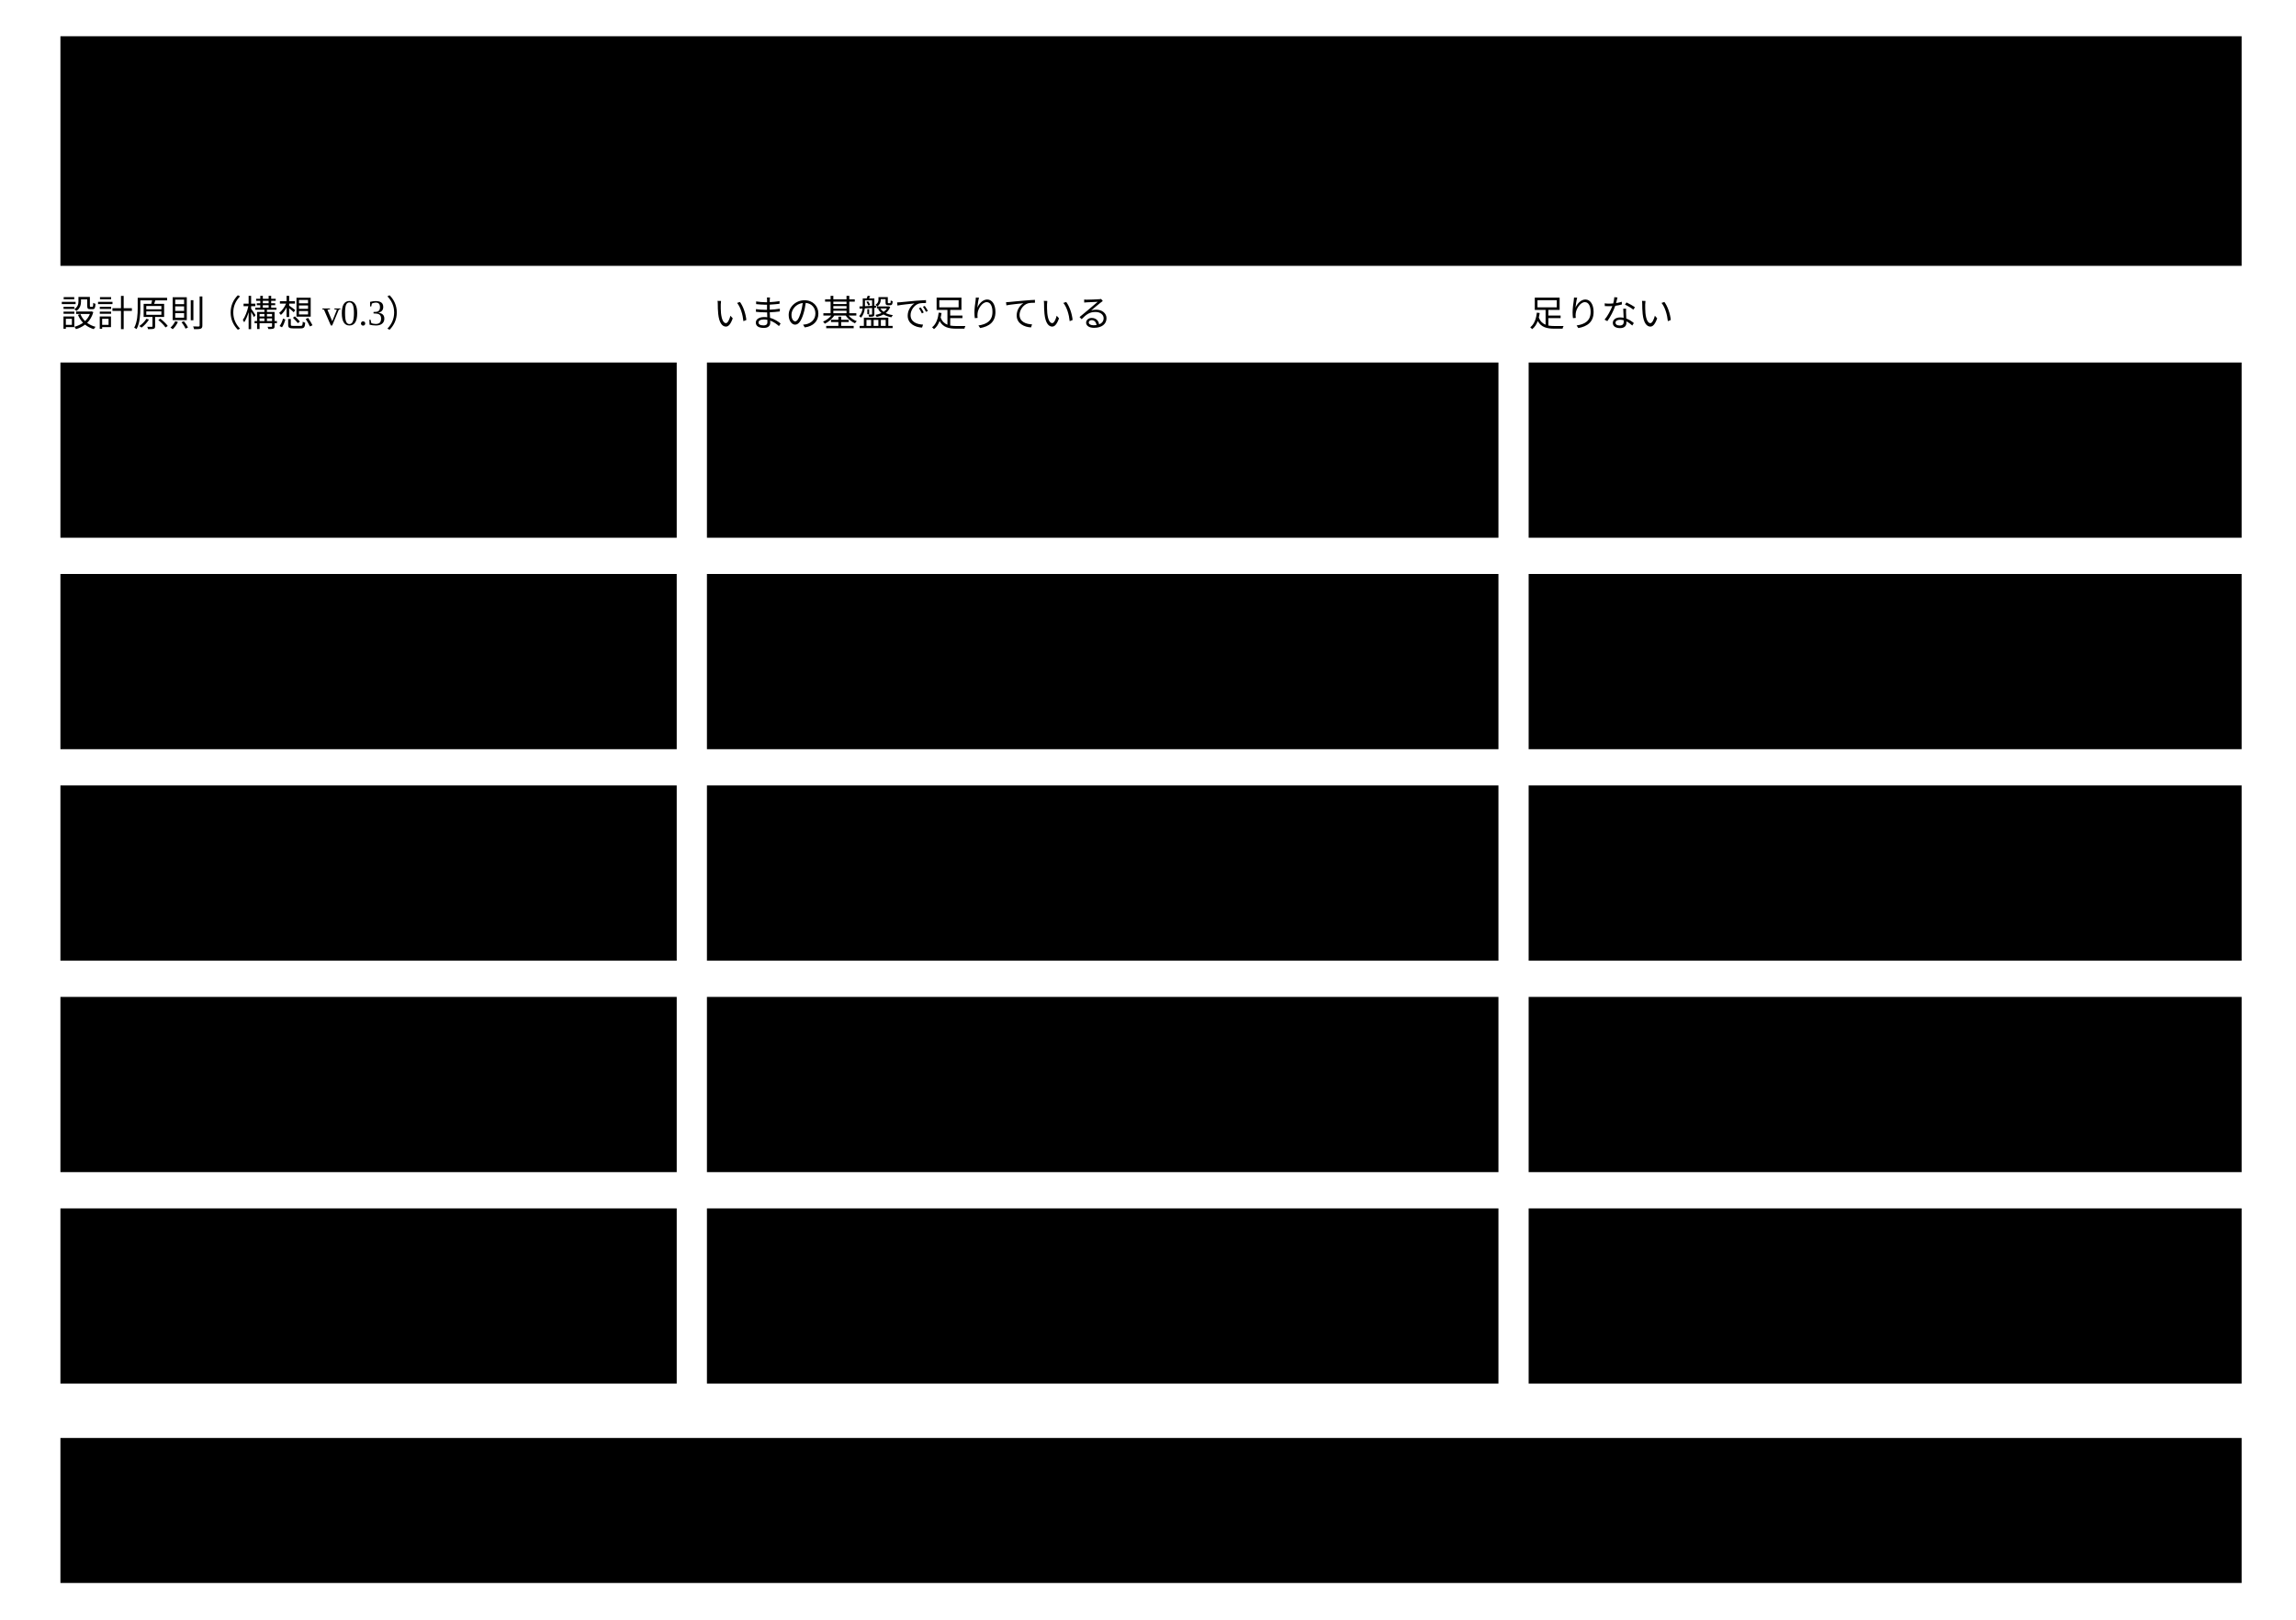
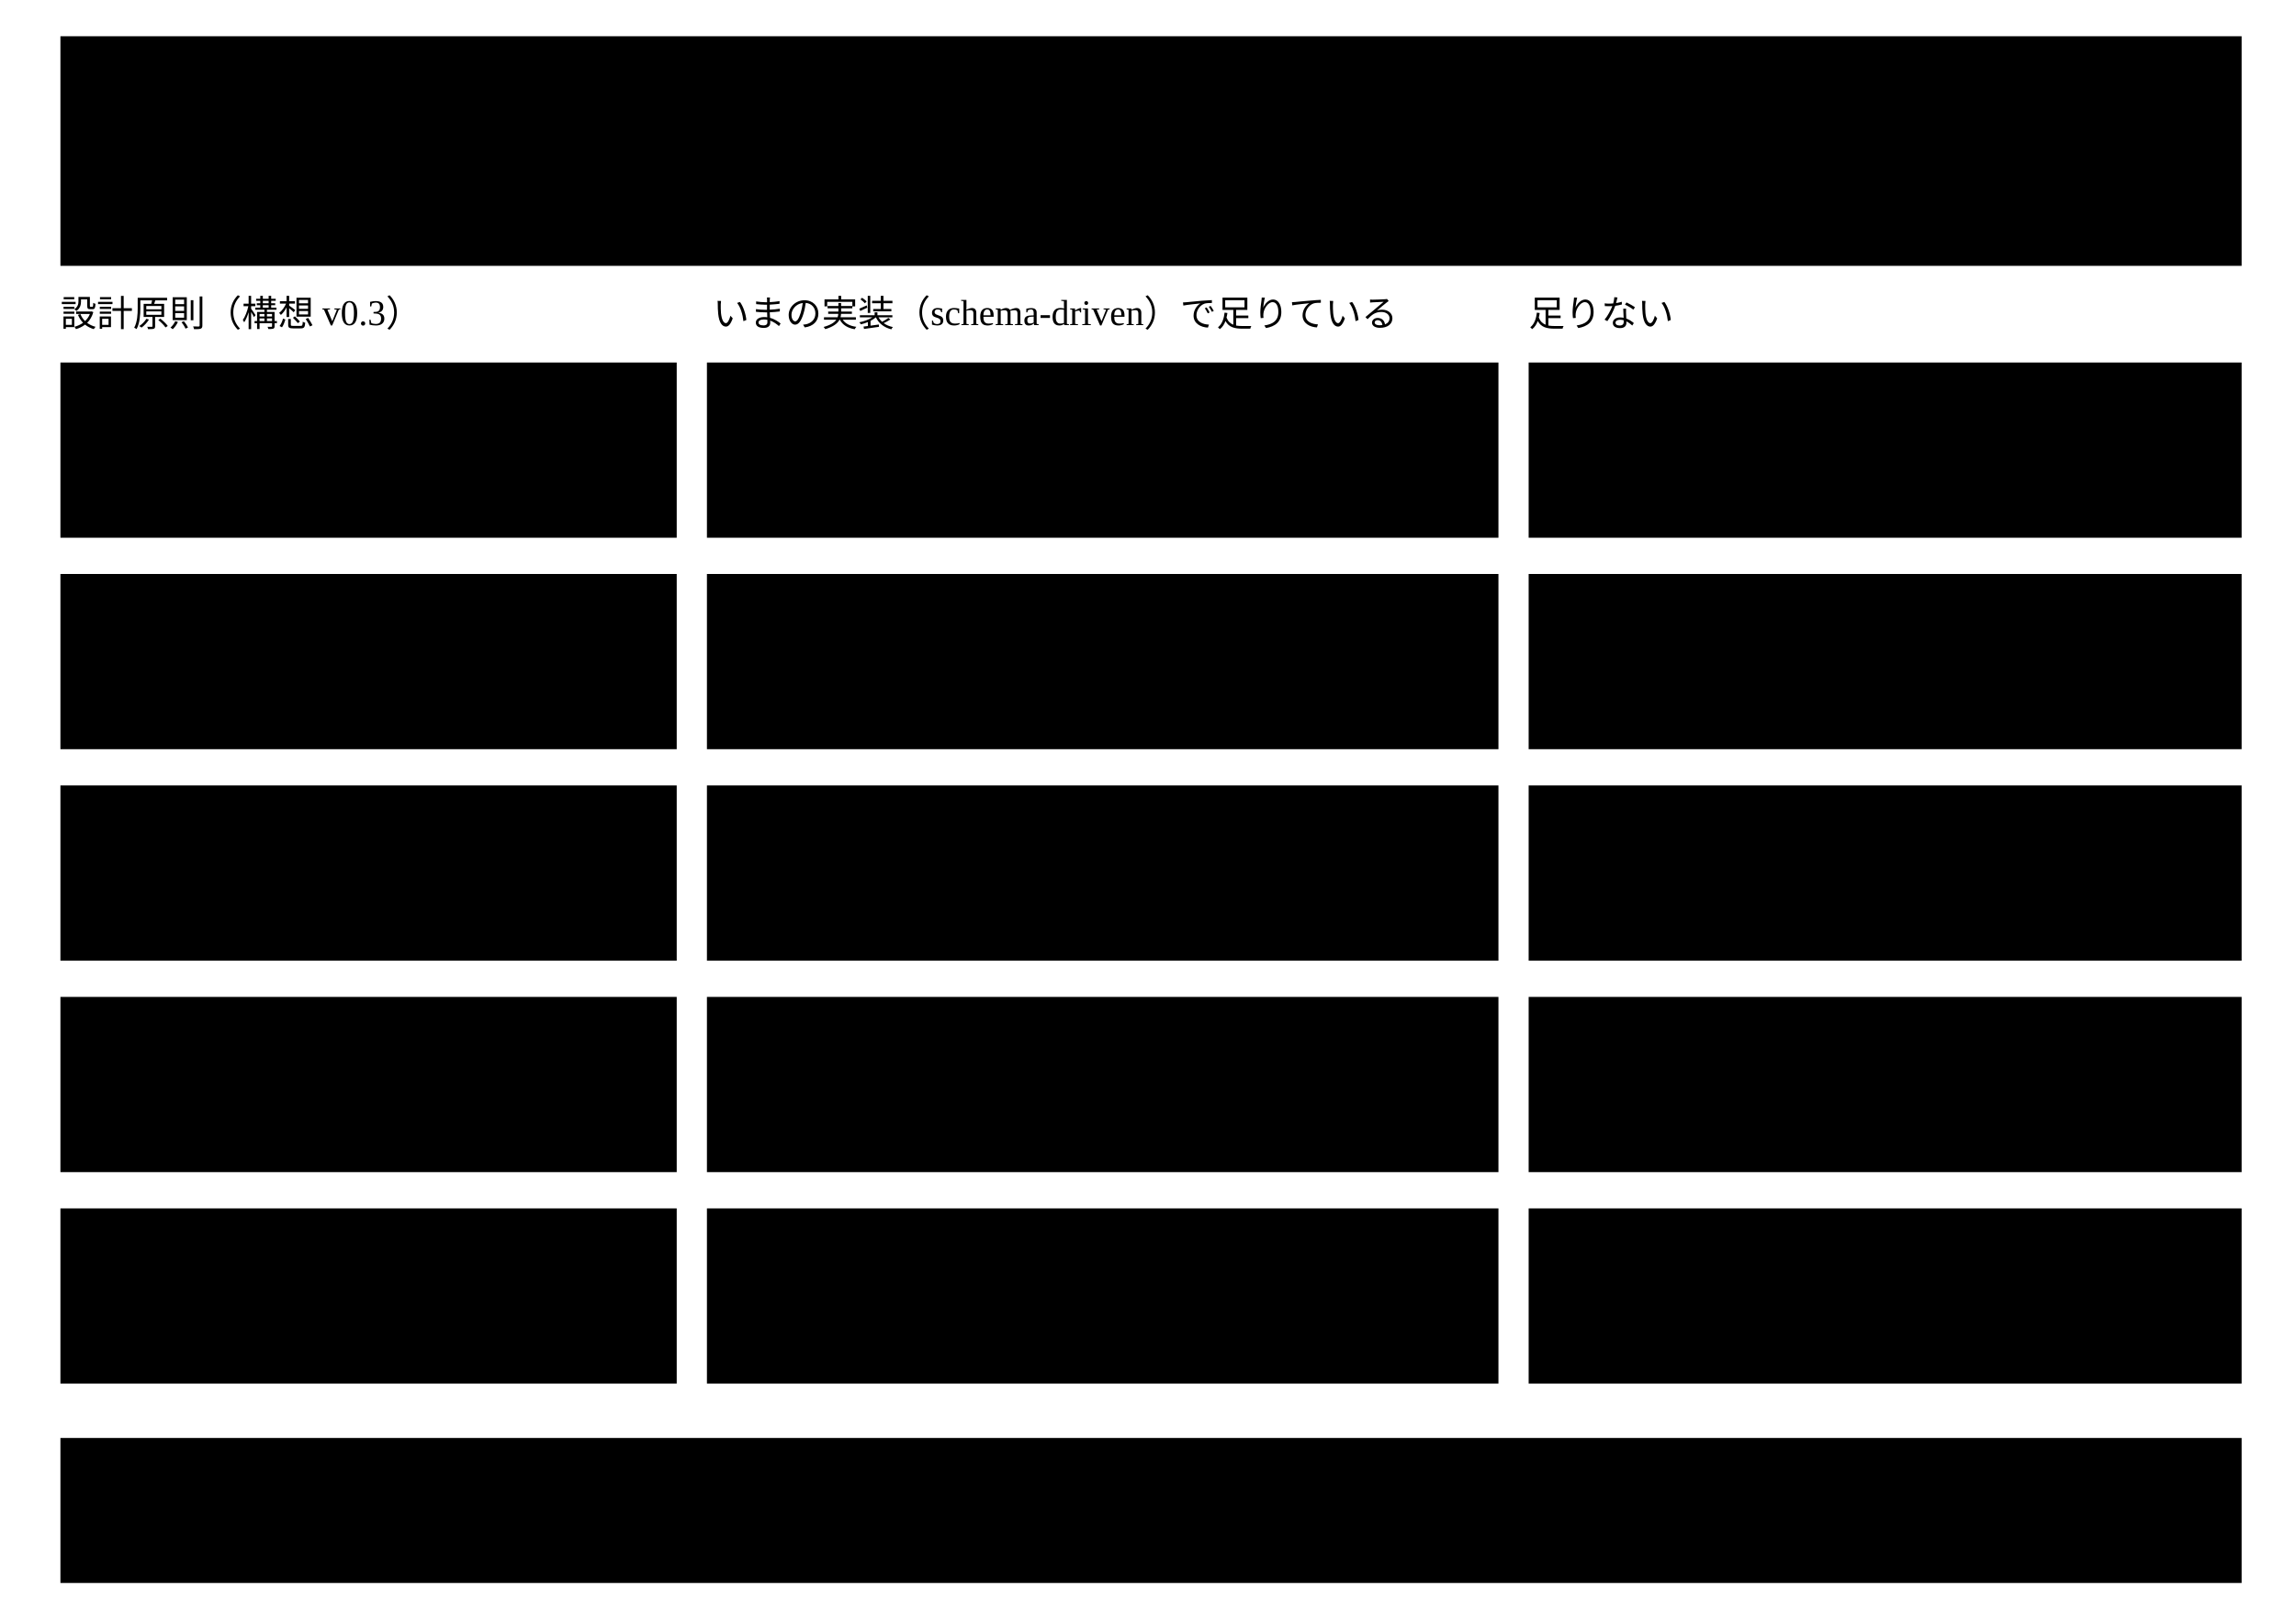
- <svg viewBox="0 0 760 536" style="min-width:640px" role="img" aria-label="基盤の目的と、5つの設計原則のいまの基盤で足りているもの ・ 足りないもの">
+ <svg viewBox="0 0 760 536" style="min-width:640px" role="img" aria-label="基盤の目的と、5つの設計原則のいまの実装で足りているもの ・ 足りないもの">
  <rect class="box focus" x="20" y="12" width="722" height="76" />
  <text class="title" x="34" y="34">目的</text>
-   <text class="label" x="34" y="56">意味 ・ 構造 ・ 関係 ・ 制約を1つの契約（Schema）に宣言し、その契約でインスタンスを解釈して検証する</text>
-   <text class="label" x="34" y="76">形や数のように機械で決まる検証も、意味の判断が要る検証も、同じ契約から行い、同じ形の結果で返す</text>
+   <text class="label" x="34" y="56">JSON Schema が担ってきた構造の機械的な検証を、意味の領域まで広げる</text>
+   <text class="label" x="34" y="76">機械で担保しきれない部分を、契約の中で AI が文脈を理解して判断し、結果は5つの値で返す</text>
  <text class="note" x="20" y="108">設計原則（構想 v0.3）</text>
-   <text class="note" x="236" y="108">いまの基盤で足りている</text>
+   <text class="note" x="236" y="108">いまの実装（schema-driven）で足りている</text>
  <text class="note" x="506" y="108">足りない</text>
  <rect class="box" x="20" y="120" width="204" height="58" />
  <text class="title" x="32" y="154">1 宣言と解釈の分離</text>
  <rect class="box kind-1" x="234" y="120" width="262" height="58" />
  <text class="label" x="246" y="144">宣言（スキーマ ・ 注釈）と</text>
  <text class="label" x="246" y="162">検証（エンジン）は分かれている</text>
  <rect class="box warn" x="506" y="120" width="236" height="58" />
  <text class="label" x="518" y="144">validator を</text>
  <text class="label" x="518" y="162">外から足す仕組み</text>
  <rect class="box" x="20" y="190" width="204" height="58" />
  <text class="title" x="32" y="224">2 既存技術は部品</text>
  <rect class="box kind-1" x="234" y="190" width="262" height="58" />
  <text class="label" x="246" y="214">標準は JSON Schema だけ。</text>
  <text class="label" x="246" y="232">形の検証を任せている</text>
  <rect class="box warn" x="506" y="190" width="236" height="58" />
  <text class="label" x="518" y="214">JSON-LD ・ SHACL ・ RDF の</text>
  <text class="label" x="518" y="232">概念を参考に自前で定義すること</text>
  <rect class="box" x="20" y="260" width="204" height="58" />
  <text class="title" x="32" y="284">3 言語非依存の</text>
  <text class="title" x="32" y="302">意味モデル</text>
  <rect class="box kind-1" x="234" y="260" width="262" height="58" />
  <text class="label" x="246" y="284">Rust で作り、</text>
  <text class="label" x="246" y="302">CLI ・ MCP ・ JSON で返す</text>
  <rect class="box warn" x="506" y="260" width="236" height="58" />
  <text class="label" x="518" y="284">出力の形を</text>
  <text class="label" x="518" y="302">JSON Schema で公開すること</text>
  <rect class="box" x="20" y="330" width="204" height="58" />
  <text class="title" x="32" y="354">4 拡張可能な</text>
  <text class="title" x="32" y="372">表現モデル</text>
  <rect class="box kind-1" x="234" y="330" width="262" height="58" />
-   <text class="label" x="246" y="354">x-annotations で</text>
-   <text class="label" x="246" y="372">注釈を足せる</text>
+   <text class="label" x="246" y="354">x- を足せる</text>
+   <text class="label" x="246" y="372">（新しい形では x-extensions）</text>
  <rect class="box warn" x="506" y="330" width="236" height="58" />
  <text class="label" x="518" y="354">x- の拡張を基盤のコマンドで</text>
  <text class="label" x="518" y="372">検証し、できなければ返すこと</text>
  <rect class="box" x="20" y="400" width="204" height="58" />
  <text class="title" x="32" y="424">5 検証可能で</text>
  <text class="title" x="32" y="442">実用に耐える</text>
  <rect class="box kind-1" x="234" y="400" width="262" height="58" />
  <text class="label" x="246" y="424">同じ入力から</text>
  <text class="label" x="246" y="442">同じ結果を返す</text>
  <rect class="box warn" x="506" y="400" width="236" height="58" />
  <text class="label" x="518" y="424">別の言語の実装が</text>
  <text class="label" x="518" y="442">使える適合の試験</text>
  <rect class="box focus" x="20" y="476" width="722" height="48" />
  <text class="label" x="34" y="496">足す：基盤から AI を呼ぶ契約（Agents 契約）</text>
  <text class="note" x="34" y="514">全体構成図の外部インターフェースは、4つとも外から基盤を呼ぶ向きである</text>
</svg>
